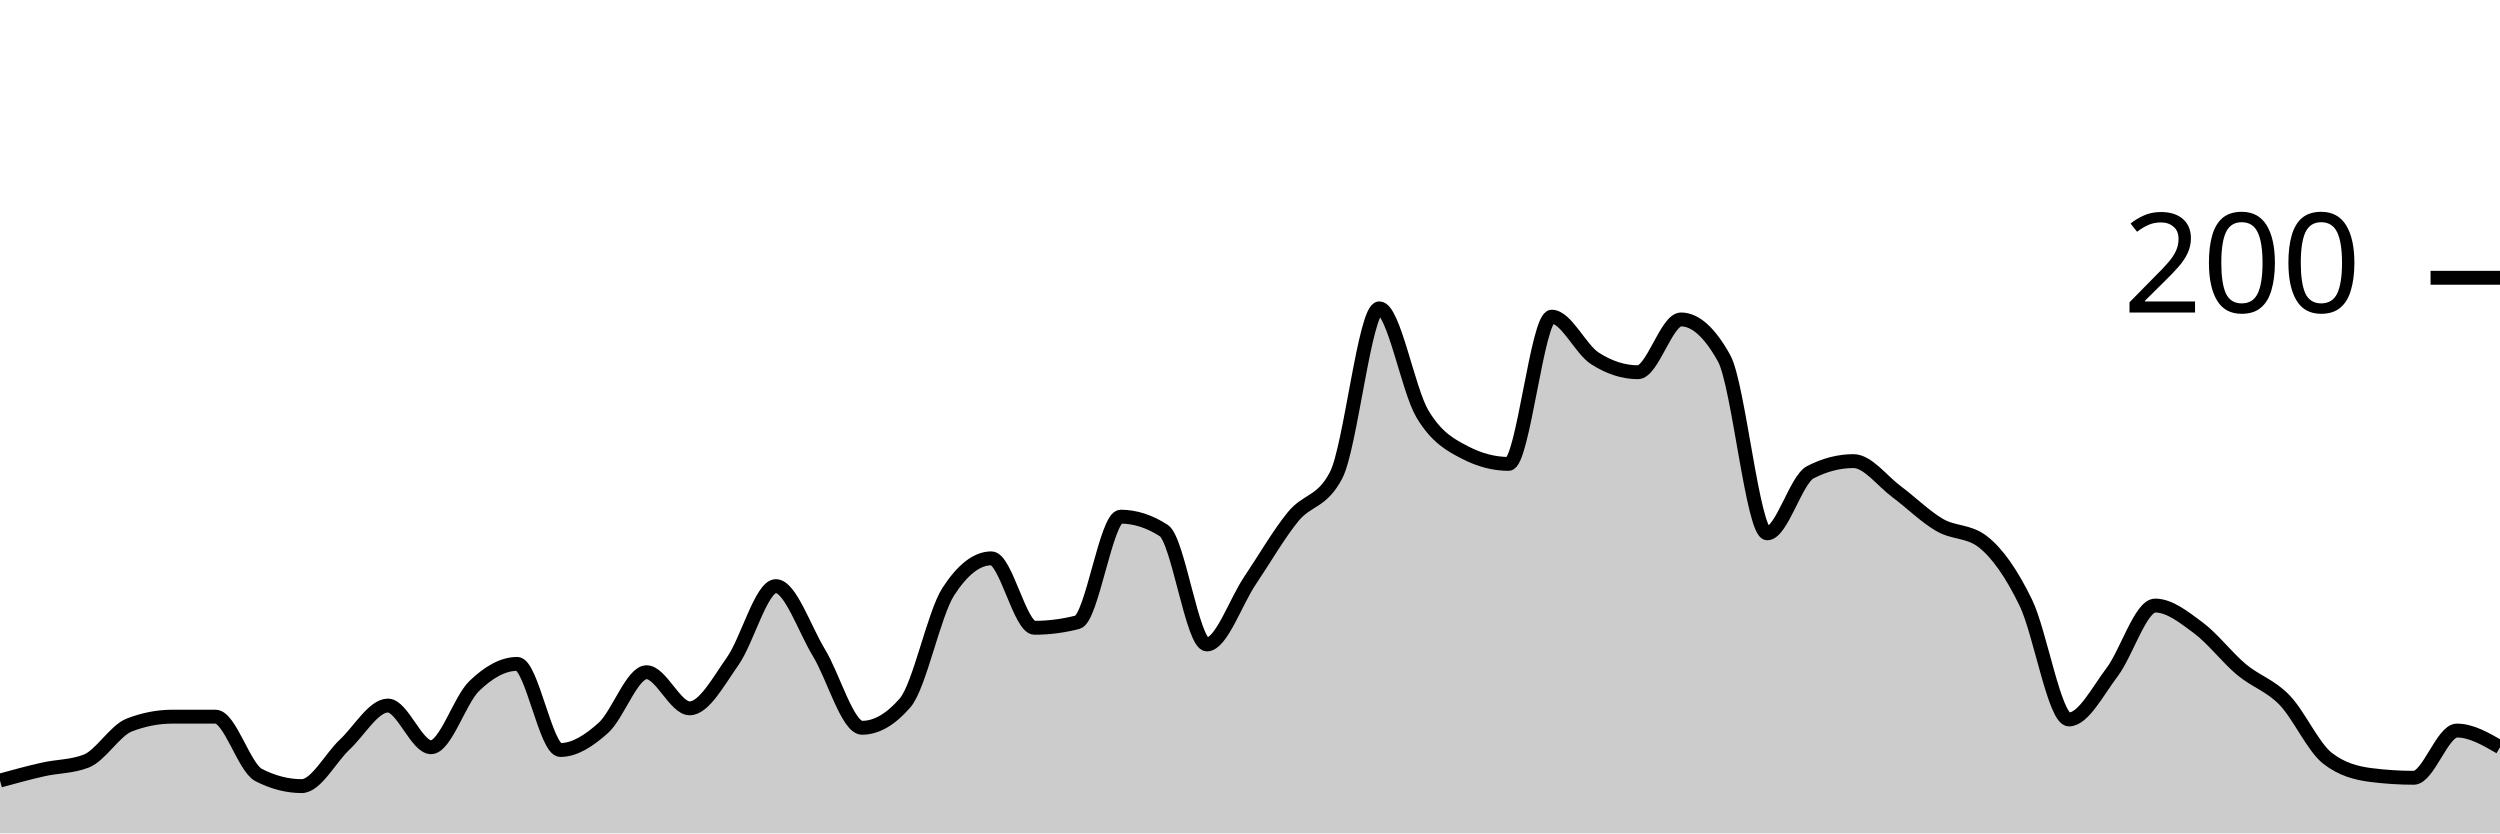
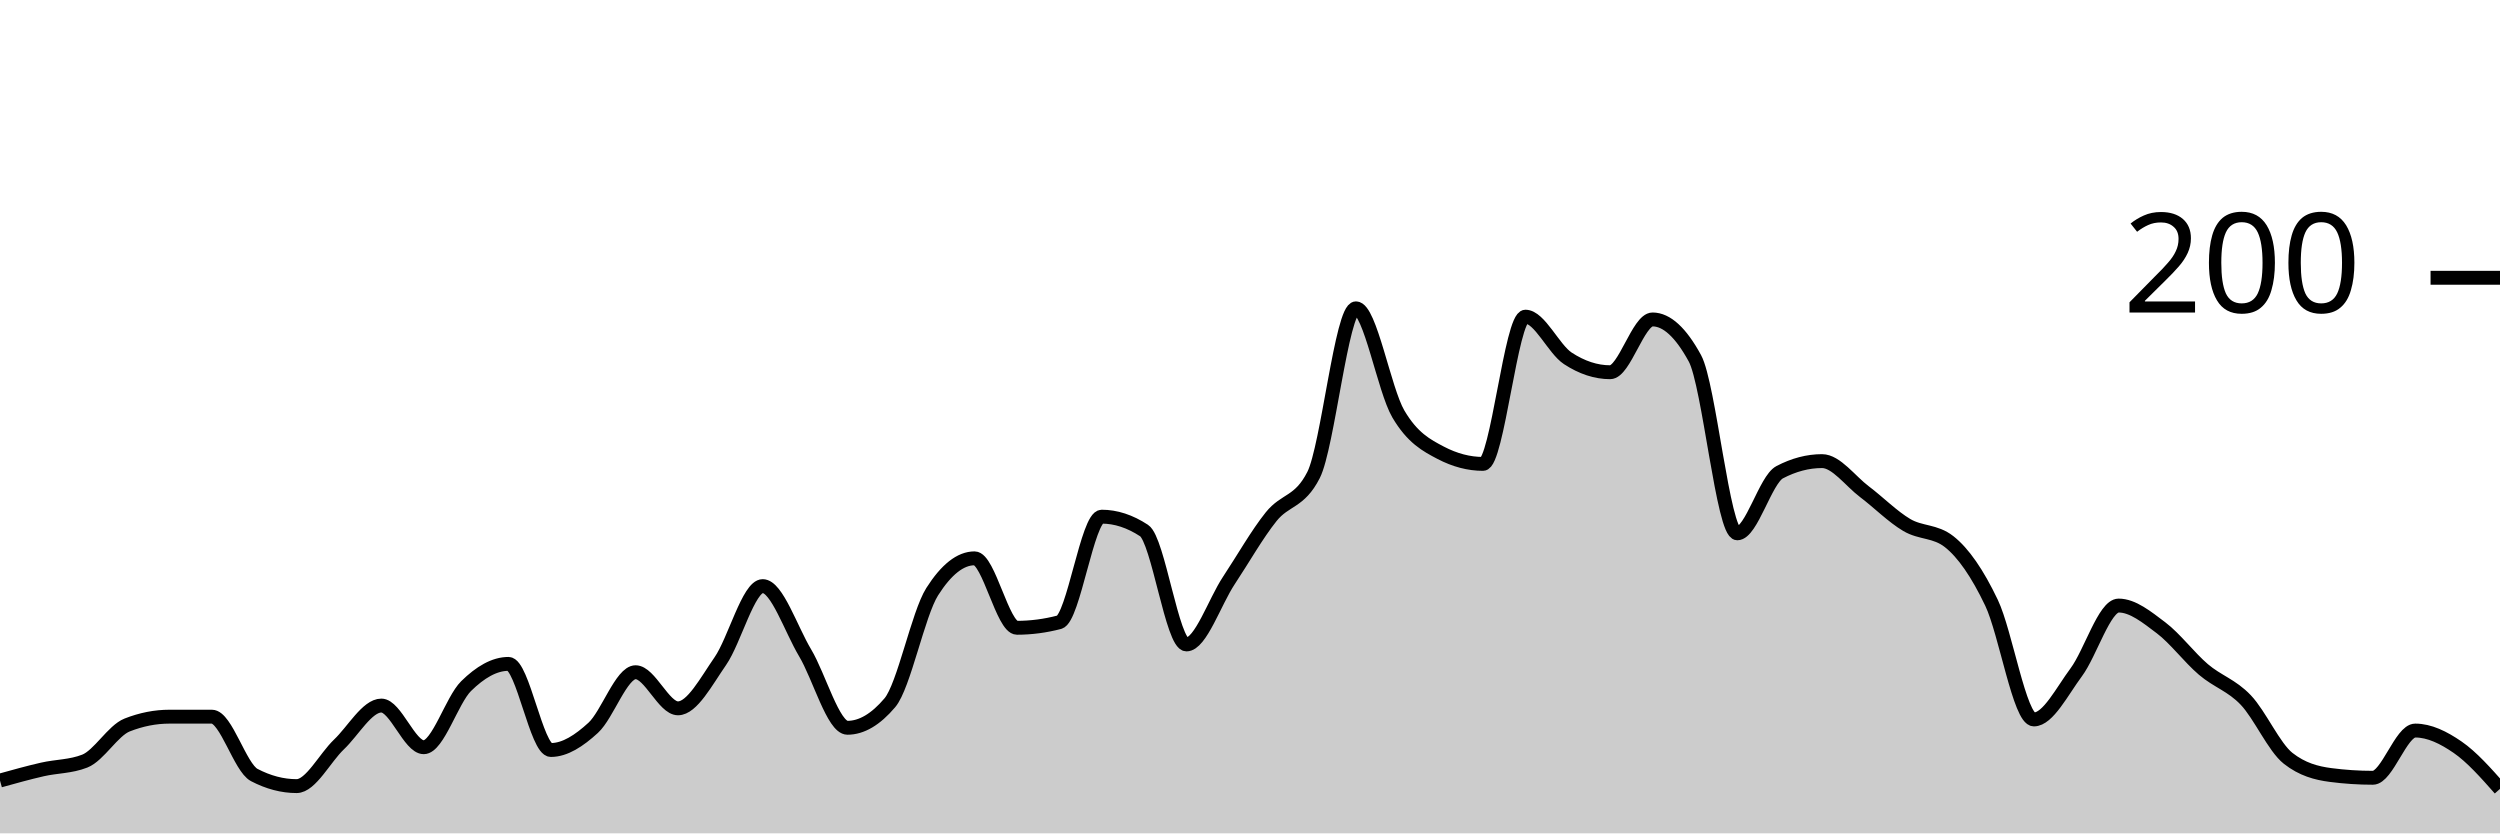
<svg xmlns="http://www.w3.org/2000/svg" viewBox="0 0 180 60">
  <g transform="translate(0,20)">
-     <path class="area" fill="rgba(0, 0, 0, 0.2)" d="M0,36.2C1.034,35.917,2.069,35.633,3.103,35.4C4.138,35.167,5.172,35.2,6.207,34.8C7.241,34.4,8.276,32.6,9.31,32.2C10.345,31.8,11.379,31.6,12.414,31.6C13.448,31.6,14.483,31.6,15.517,31.6C16.552,31.6,17.586,35.267,18.621,35.8C19.655,36.333,20.69,36.6,21.724,36.6C22.759,36.6,23.793,34.567,24.828,33.6C25.862,32.633,26.897,30.8,27.931,30.8C28.966,30.8,30,33.8,31.034,33.8C32.069,33.8,33.103,30.4,34.138,29.4C35.172,28.4,36.207,27.8,37.241,27.8C38.276,27.8,39.31,34,40.345,34C41.379,34,42.414,33.333,43.448,32.4C44.483,31.467,45.517,28.4,46.552,28.4C47.586,28.4,48.621,31,49.655,31C50.69,31,51.724,29.067,52.759,27.6C53.793,26.133,54.828,22.2,55.862,22.2C56.897,22.2,57.931,25.3,58.966,27C60,28.7,61.034,32.4,62.069,32.4C63.103,32.4,64.138,31.8,65.172,30.6C66.207,29.4,67.241,24.2,68.276,22.6C69.31,21,70.345,20.2,71.379,20.2C72.414,20.2,73.448,25.2,74.483,25.2C75.517,25.2,76.552,25.067,77.586,24.8C78.621,24.533,79.655,17.2,80.69,17.2C81.724,17.2,82.759,17.533,83.793,18.2C84.828,18.867,85.862,26.4,86.897,26.4C87.931,26.4,88.966,23.333,90,21.8C91.034,20.267,92.069,18.467,93.103,17.2C94.138,15.933,95.172,16.2,96.207,14.2C97.241,12.2,98.276,2.2,99.31,2.2C100.345,2.2,101.379,8.067,102.414,9.8C103.448,11.533,104.483,12.067,105.517,12.6C106.552,13.133,107.586,13.4,108.621,13.4C109.655,13.4,110.69,2.8,111.724,2.8C112.759,2.8,113.793,5.133,114.828,5.8C115.862,6.467,116.897,6.8,117.931,6.8C118.966,6.8,120,3,121.034,3C122.069,3,123.103,3.933,124.138,5.8C125.172,7.667,126.207,18.4,127.241,18.4C128.276,18.4,129.31,14.533,130.345,14C131.379,13.467,132.414,13.2,133.448,13.2C134.483,13.2,135.517,14.633,136.552,15.4C137.586,16.167,138.621,17.2,139.655,17.8C140.69,18.4,141.724,18.2,142.759,19C143.793,19.8,144.828,21.267,145.862,23.4C146.897,25.533,147.931,31.8,148.966,31.8C150,31.8,151.034,29.767,152.069,28.4C153.103,27.033,154.138,23.6,155.172,23.6C156.207,23.6,157.241,24.433,158.276,25.2C159.31,25.967,160.345,27.333,161.379,28.2C162.414,29.067,163.448,29.333,164.483,30.4C165.517,31.467,166.552,33.8,167.586,34.6C168.621,35.4,169.655,35.667,170.69,35.8C171.724,35.933,172.759,36,173.793,36C174.828,36,175.862,32.6,176.897,32.6C177.931,32.6,178.966,33.2,180,33.8L180,40C178.966,40,177.931,40,176.897,40C175.862,40,174.828,40,173.793,40C172.759,40,171.724,40,170.69,40C169.655,40,168.621,40,167.586,40C166.552,40,165.517,40,164.483,40C163.448,40,162.414,40,161.379,40C160.345,40,159.31,40,158.276,40C157.241,40,156.207,40,155.172,40C154.138,40,153.103,40,152.069,40C151.034,40,150,40,148.966,40C147.931,40,146.897,40,145.862,40C144.828,40,143.793,40,142.759,40C141.724,40,140.69,40,139.655,40C138.621,40,137.586,40,136.552,40C135.517,40,134.483,40,133.448,40C132.414,40,131.379,40,130.345,40C129.31,40,128.276,40,127.241,40C126.207,40,125.172,40,124.138,40C123.103,40,122.069,40,121.034,40C120,40,118.966,40,117.931,40C116.897,40,115.862,40,114.828,40C113.793,40,112.759,40,111.724,40C110.69,40,109.655,40,108.621,40C107.586,40,106.552,40,105.517,40C104.483,40,103.448,40,102.414,40C101.379,40,100.345,40,99.31,40C98.276,40,97.241,40,96.207,40C95.172,40,94.138,40,93.103,40C92.069,40,91.034,40,90,40C88.966,40,87.931,40,86.897,40C85.862,40,84.828,40,83.793,40C82.759,40,81.724,40,80.69,40C79.655,40,78.621,40,77.586,40C76.552,40,75.517,40,74.483,40C73.448,40,72.414,40,71.379,40C70.345,40,69.31,40,68.276,40C67.241,40,66.207,40,65.172,40C64.138,40,63.103,40,62.069,40C61.034,40,60,40,58.966,40C57.931,40,56.897,40,55.862,40C54.828,40,53.793,40,52.759,40C51.724,40,50.69,40,49.655,40C48.621,40,47.586,40,46.552,40C45.517,40,44.483,40,43.448,40C42.414,40,41.379,40,40.345,40C39.31,40,38.276,40,37.241,40C36.207,40,35.172,40,34.138,40C33.103,40,32.069,40,31.034,40C30,40,28.966,40,27.931,40C26.897,40,25.862,40,24.828,40C23.793,40,22.759,40,21.724,40C20.69,40,19.655,40,18.621,40C17.586,40,16.552,40,15.517,40C14.483,40,13.448,40,12.414,40C11.379,40,10.345,40,9.31,40C8.276,40,7.241,40,6.207,40C5.172,40,4.138,40,3.103,40C2.069,40,1.034,40,0,40Z" />
-     <path class="line" stroke="black" fill="none" d="M0,36.2C1.034,35.917,2.069,35.633,3.103,35.4C4.138,35.167,5.172,35.2,6.207,34.8C7.241,34.4,8.276,32.6,9.31,32.2C10.345,31.8,11.379,31.6,12.414,31.6C13.448,31.6,14.483,31.6,15.517,31.6C16.552,31.6,17.586,35.267,18.621,35.8C19.655,36.333,20.69,36.6,21.724,36.6C22.759,36.6,23.793,34.567,24.828,33.6C25.862,32.633,26.897,30.8,27.931,30.8C28.966,30.8,30,33.8,31.034,33.8C32.069,33.8,33.103,30.4,34.138,29.4C35.172,28.4,36.207,27.8,37.241,27.8C38.276,27.8,39.31,34,40.345,34C41.379,34,42.414,33.333,43.448,32.4C44.483,31.467,45.517,28.4,46.552,28.4C47.586,28.4,48.621,31,49.655,31C50.69,31,51.724,29.067,52.759,27.6C53.793,26.133,54.828,22.2,55.862,22.2C56.897,22.2,57.931,25.3,58.966,27C60,28.7,61.034,32.4,62.069,32.4C63.103,32.4,64.138,31.8,65.172,30.6C66.207,29.4,67.241,24.2,68.276,22.6C69.31,21,70.345,20.2,71.379,20.2C72.414,20.2,73.448,25.2,74.483,25.2C75.517,25.2,76.552,25.067,77.586,24.8C78.621,24.533,79.655,17.2,80.69,17.2C81.724,17.2,82.759,17.533,83.793,18.2C84.828,18.867,85.862,26.4,86.897,26.4C87.931,26.4,88.966,23.333,90,21.8C91.034,20.267,92.069,18.467,93.103,17.2C94.138,15.933,95.172,16.2,96.207,14.2C97.241,12.2,98.276,2.2,99.31,2.2C100.345,2.2,101.379,8.067,102.414,9.8C103.448,11.533,104.483,12.067,105.517,12.6C106.552,13.133,107.586,13.4,108.621,13.4C109.655,13.4,110.69,2.8,111.724,2.8C112.759,2.8,113.793,5.133,114.828,5.8C115.862,6.467,116.897,6.8,117.931,6.8C118.966,6.8,120,3,121.034,3C122.069,3,123.103,3.933,124.138,5.8C125.172,7.667,126.207,18.4,127.241,18.4C128.276,18.4,129.31,14.533,130.345,14C131.379,13.467,132.414,13.2,133.448,13.2C134.483,13.2,135.517,14.633,136.552,15.4C137.586,16.167,138.621,17.2,139.655,17.8C140.69,18.4,141.724,18.2,142.759,19C143.793,19.8,144.828,21.267,145.862,23.4C146.897,25.533,147.931,31.8,148.966,31.8C150,31.8,151.034,29.767,152.069,28.4C153.103,27.033,154.138,23.6,155.172,23.6C156.207,23.6,157.241,24.433,158.276,25.2C159.31,25.967,160.345,27.333,161.379,28.2C162.414,29.067,163.448,29.333,164.483,30.4C165.517,31.467,166.552,33.8,167.586,34.6C168.621,35.4,169.655,35.667,170.69,35.8C171.724,35.933,172.759,36,173.793,36C174.828,36,175.862,32.6,176.897,32.6C177.931,32.6,178.966,33.2,180,33.8" />
+     <path class="area" fill="rgba(0, 0, 0, 0.2)" d="M0,36.2C1.017,35.917,2.034,35.633,3.051,35.4C4.068,35.167,5.085,35.2,6.102,34.8C7.119,34.4,8.136,32.6,9.153,32.2C10.169,31.8,11.186,31.6,12.203,31.6C13.22,31.6,14.237,31.6,15.254,31.6C16.271,31.6,17.288,35.267,18.305,35.8C19.322,36.333,20.339,36.6,21.356,36.6C22.373,36.6,23.39,34.567,24.407,33.6C25.424,32.633,26.441,30.8,27.458,30.8C28.475,30.8,29.492,33.8,30.508,33.8C31.525,33.8,32.542,30.4,33.559,29.4C34.576,28.4,35.593,27.8,36.61,27.8C37.627,27.8,38.644,34,39.661,34C40.678,34,41.695,33.333,42.712,32.4C43.729,31.467,44.746,28.4,45.763,28.4C46.78,28.4,47.797,31,48.814,31C49.831,31,50.847,29.067,51.864,27.6C52.881,26.133,53.898,22.2,54.915,22.2C55.932,22.2,56.949,25.3,57.966,27C58.983,28.7,60,32.4,61.017,32.4C62.034,32.4,63.051,31.8,64.068,30.6C65.085,29.4,66.102,24.2,67.119,22.6C68.136,21,69.153,20.2,70.169,20.2C71.186,20.2,72.203,25.2,73.22,25.2C74.237,25.2,75.254,25.067,76.271,24.8C77.288,24.533,78.305,17.2,79.322,17.2C80.339,17.2,81.356,17.533,82.373,18.2C83.39,18.867,84.407,26.4,85.424,26.4C86.441,26.4,87.458,23.333,88.475,21.8C89.492,20.267,90.508,18.467,91.525,17.2C92.542,15.933,93.559,16.2,94.576,14.2C95.593,12.2,96.61,2.2,97.627,2.2C98.644,2.2,99.661,8.067,100.678,9.8C101.695,11.533,102.712,12.067,103.729,12.6C104.746,13.133,105.763,13.4,106.78,13.4C107.797,13.4,108.814,2.8,109.831,2.8C110.847,2.8,111.864,5.133,112.881,5.8C113.898,6.467,114.915,6.8,115.932,6.8C116.949,6.8,117.966,3,118.983,3C120,3,121.017,3.933,122.034,5.8C123.051,7.667,124.068,18.4,125.085,18.4C126.102,18.4,127.119,14.533,128.136,14C129.153,13.467,130.169,13.2,131.186,13.2C132.203,13.2,133.22,14.633,134.237,15.4C135.254,16.167,136.271,17.2,137.288,17.8C138.305,18.4,139.322,18.2,140.339,19C141.356,19.8,142.373,21.267,143.39,23.4C144.407,25.533,145.424,31.8,146.441,31.8C147.458,31.8,148.475,29.767,149.492,28.4C150.508,27.033,151.525,23.6,152.542,23.6C153.559,23.6,154.576,24.433,155.593,25.2C156.61,25.967,157.627,27.333,158.644,28.2C159.661,29.067,160.678,29.333,161.695,30.4C162.712,31.467,163.729,33.8,164.746,34.6C165.763,35.4,166.78,35.667,167.797,35.8C168.814,35.933,169.831,36,170.847,36C171.864,36,172.881,32.6,173.898,32.6C174.915,32.6,175.932,33.1,176.949,33.8C177.966,34.5,178.983,35.65,180,36.8L180,40C178.983,40,177.966,40,176.949,40C175.932,40,174.915,40,173.898,40C172.881,40,171.864,40,170.847,40C169.831,40,168.814,40,167.797,40C166.78,40,165.763,40,164.746,40C163.729,40,162.712,40,161.695,40C160.678,40,159.661,40,158.644,40C157.627,40,156.61,40,155.593,40C154.576,40,153.559,40,152.542,40C151.525,40,150.508,40,149.492,40C148.475,40,147.458,40,146.441,40C145.424,40,144.407,40,143.39,40C142.373,40,141.356,40,140.339,40C139.322,40,138.305,40,137.288,40C136.271,40,135.254,40,134.237,40C133.22,40,132.203,40,131.186,40C130.169,40,129.153,40,128.136,40C127.119,40,126.102,40,125.085,40C124.068,40,123.051,40,122.034,40C121.017,40,120,40,118.983,40C117.966,40,116.949,40,115.932,40C114.915,40,113.898,40,112.881,40C111.864,40,110.847,40,109.831,40C108.814,40,107.797,40,106.78,40C105.763,40,104.746,40,103.729,40C102.712,40,101.695,40,100.678,40C99.661,40,98.644,40,97.627,40C96.61,40,95.593,40,94.576,40C93.559,40,92.542,40,91.525,40C90.508,40,89.492,40,88.475,40C87.458,40,86.441,40,85.424,40C84.407,40,83.39,40,82.373,40C81.356,40,80.339,40,79.322,40C78.305,40,77.288,40,76.271,40C75.254,40,74.237,40,73.22,40C72.203,40,71.186,40,70.169,40C69.153,40,68.136,40,67.119,40C66.102,40,65.085,40,64.068,40C63.051,40,62.034,40,61.017,40C60,40,58.983,40,57.966,40C56.949,40,55.932,40,54.915,40C53.898,40,52.881,40,51.864,40C50.847,40,49.831,40,48.814,40C47.797,40,46.78,40,45.763,40C44.746,40,43.729,40,42.712,40C41.695,40,40.678,40,39.661,40C38.644,40,37.627,40,36.61,40C35.593,40,34.576,40,33.559,40C32.542,40,31.525,40,30.508,40C29.492,40,28.475,40,27.458,40C26.441,40,25.424,40,24.407,40C23.39,40,22.373,40,21.356,40C20.339,40,19.322,40,18.305,40C17.288,40,16.271,40,15.254,40C14.237,40,13.22,40,12.203,40C11.186,40,10.169,40,9.153,40C8.136,40,7.119,40,6.102,40C5.085,40,4.068,40,3.051,40C2.034,40,1.017,40,0,40Z" />
+     <path class="line" stroke="black" fill="none" d="M0,36.2C1.017,35.917,2.034,35.633,3.051,35.4C4.068,35.167,5.085,35.2,6.102,34.8C7.119,34.4,8.136,32.6,9.153,32.2C10.169,31.8,11.186,31.6,12.203,31.6C13.22,31.6,14.237,31.6,15.254,31.6C16.271,31.6,17.288,35.267,18.305,35.8C19.322,36.333,20.339,36.6,21.356,36.6C22.373,36.6,23.39,34.567,24.407,33.6C25.424,32.633,26.441,30.8,27.458,30.8C28.475,30.8,29.492,33.8,30.508,33.8C31.525,33.8,32.542,30.4,33.559,29.4C34.576,28.4,35.593,27.8,36.61,27.8C37.627,27.8,38.644,34,39.661,34C40.678,34,41.695,33.333,42.712,32.4C43.729,31.467,44.746,28.4,45.763,28.4C46.78,28.4,47.797,31,48.814,31C49.831,31,50.847,29.067,51.864,27.6C52.881,26.133,53.898,22.2,54.915,22.2C55.932,22.2,56.949,25.3,57.966,27C58.983,28.7,60,32.4,61.017,32.4C62.034,32.4,63.051,31.8,64.068,30.6C65.085,29.4,66.102,24.2,67.119,22.6C68.136,21,69.153,20.2,70.169,20.2C71.186,20.2,72.203,25.2,73.22,25.2C74.237,25.2,75.254,25.067,76.271,24.8C77.288,24.533,78.305,17.2,79.322,17.2C80.339,17.2,81.356,17.533,82.373,18.2C83.39,18.867,84.407,26.4,85.424,26.4C86.441,26.4,87.458,23.333,88.475,21.8C89.492,20.267,90.508,18.467,91.525,17.2C92.542,15.933,93.559,16.2,94.576,14.2C95.593,12.2,96.61,2.2,97.627,2.2C98.644,2.2,99.661,8.067,100.678,9.8C101.695,11.533,102.712,12.067,103.729,12.6C104.746,13.133,105.763,13.4,106.78,13.4C107.797,13.4,108.814,2.8,109.831,2.8C110.847,2.8,111.864,5.133,112.881,5.8C113.898,6.467,114.915,6.8,115.932,6.8C116.949,6.8,117.966,3,118.983,3C120,3,121.017,3.933,122.034,5.8C123.051,7.667,124.068,18.4,125.085,18.4C126.102,18.4,127.119,14.533,128.136,14C129.153,13.467,130.169,13.2,131.186,13.2C132.203,13.2,133.22,14.633,134.237,15.4C135.254,16.167,136.271,17.2,137.288,17.8C138.305,18.4,139.322,18.2,140.339,19C141.356,19.8,142.373,21.267,143.39,23.4C144.407,25.533,145.424,31.8,146.441,31.8C147.458,31.8,148.475,29.767,149.492,28.4C150.508,27.033,151.525,23.6,152.542,23.6C153.559,23.6,154.576,24.433,155.593,25.2C156.61,25.967,157.627,27.333,158.644,28.2C159.661,29.067,160.678,29.333,161.695,30.4C162.712,31.467,163.729,33.8,164.746,34.6C165.763,35.4,166.78,35.667,167.797,35.8C168.814,35.933,169.831,36,170.847,36C171.864,36,172.881,32.6,173.898,32.6C174.915,32.6,175.932,33.1,176.949,33.8C177.966,34.5,178.983,35.65,180,36.8" />
    <path class="axis-ceiling" stroke-width="1" stroke="black" fill="none" d="M175,0L180,0" />
    <text class="axis-ceiling-label" font-family="sans-serif" text-anchor="end" font-size="10px" x="170" y="2.5">200</text>
  </g>
</svg>
